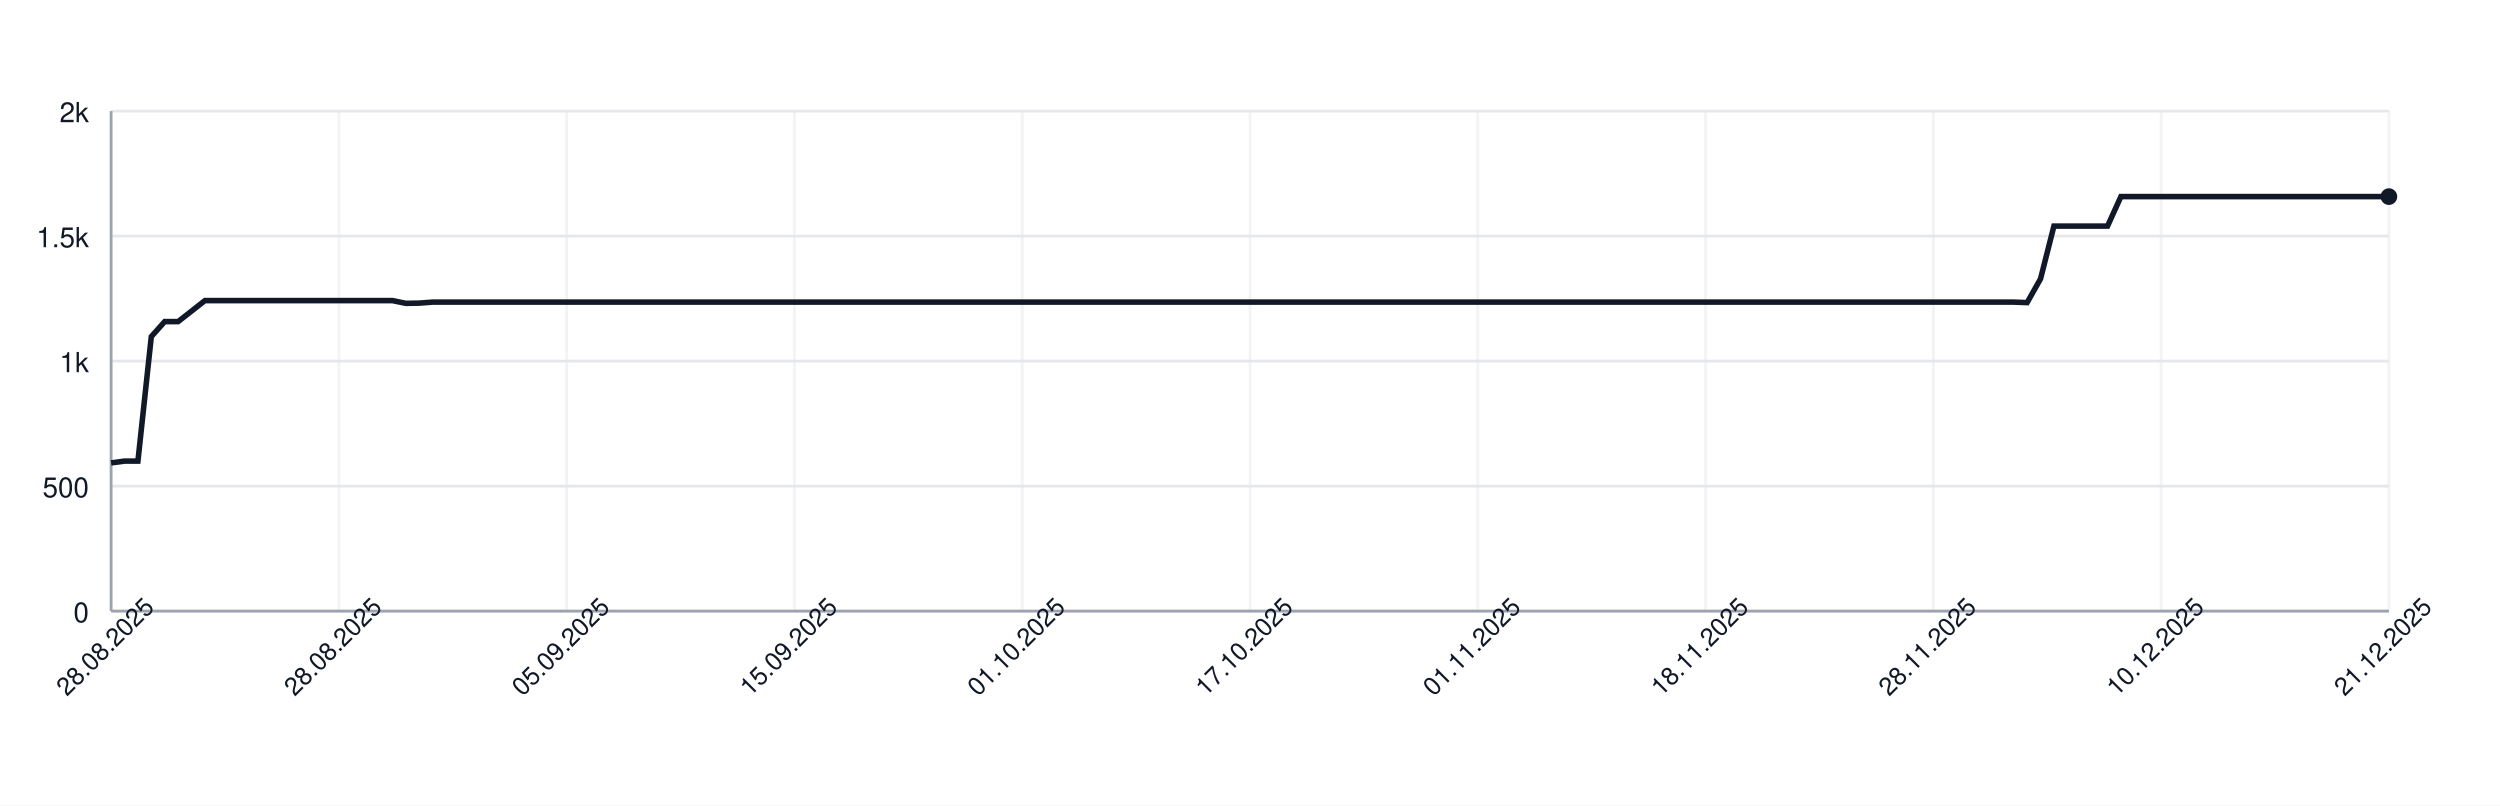
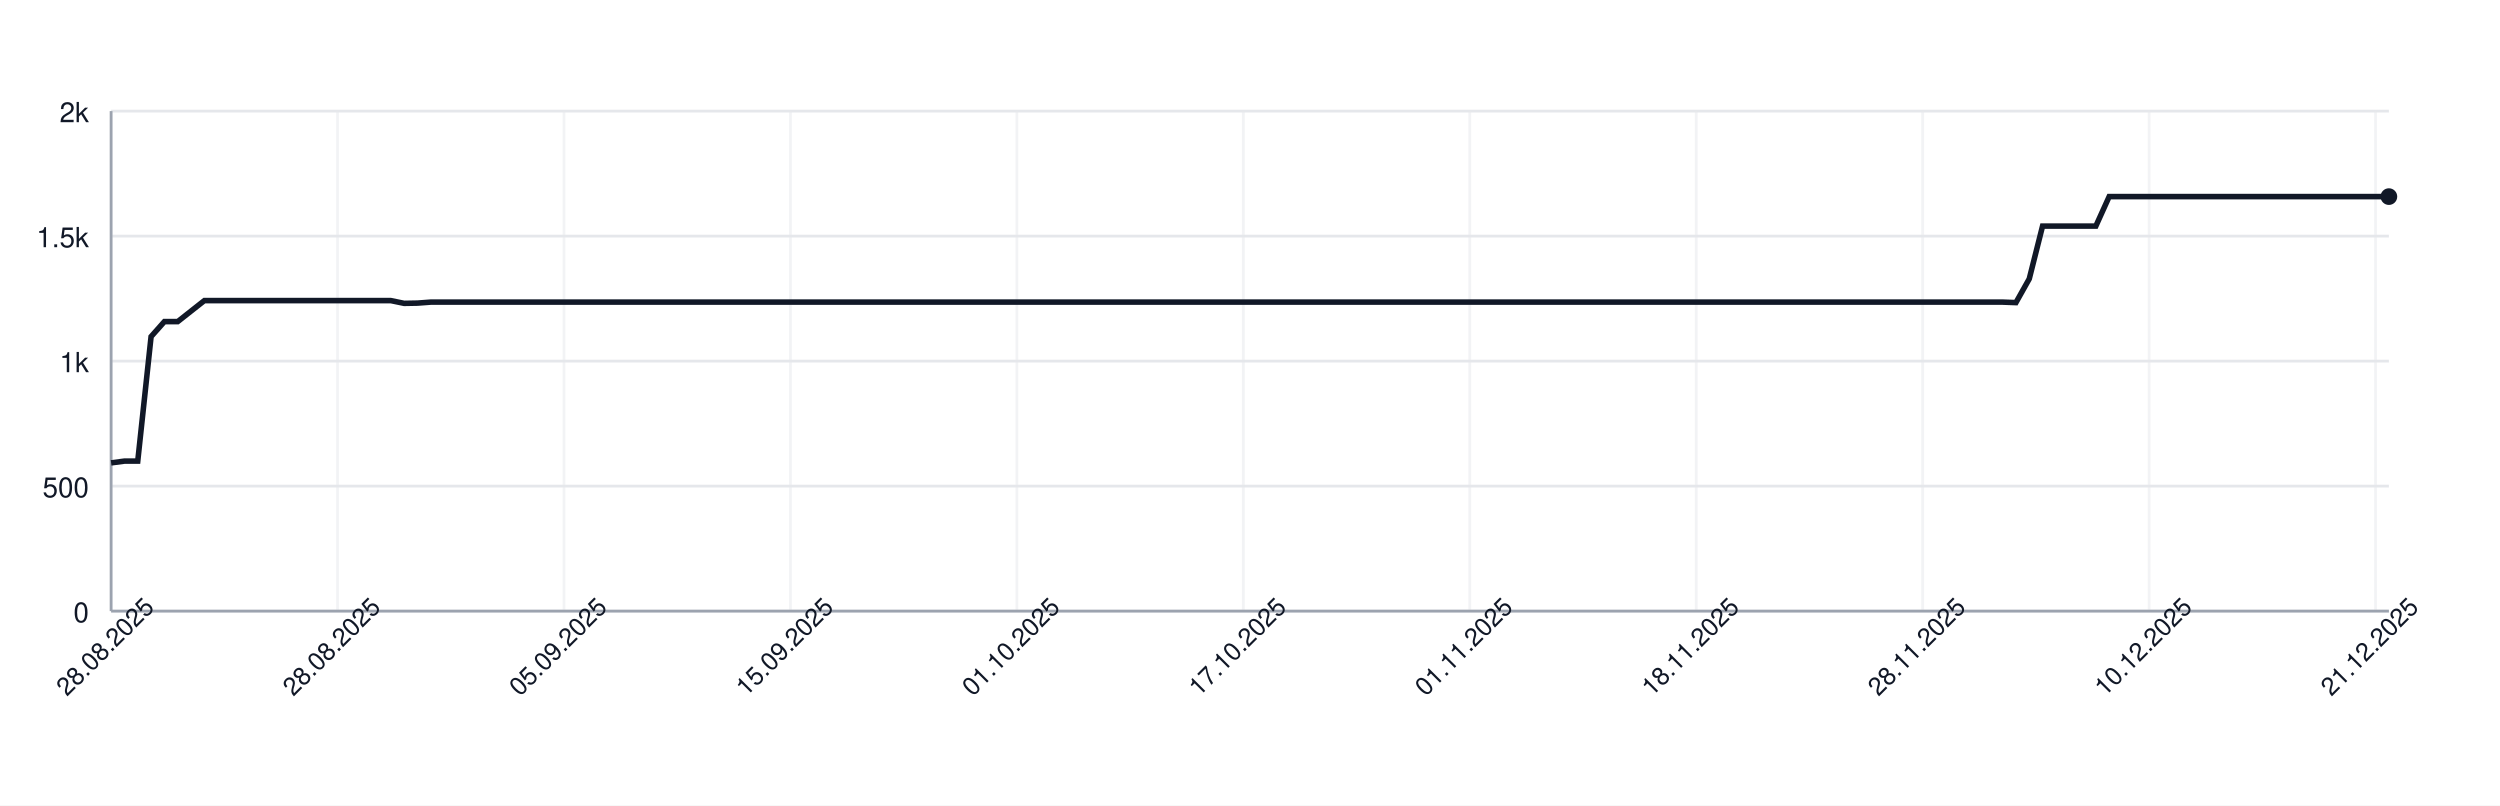
<svg xmlns="http://www.w3.org/2000/svg" width="900" height="290" style="font-family: -apple-system, BlinkMacSystemFont, 'Segoe UI', Helvetica, Arial, sans-serif;">
  <rect width="100%" height="100%" fill="white" />
  <g>
    <line x1="40" y1="220.00" x2="860" y2="220.00" stroke="#e5e7eb" />
    <text x="32" y="224.00" font-size="10" fill="#111827" text-anchor="end">0</text>
    <line x1="40" y1="175.00" x2="860" y2="175.00" stroke="#e5e7eb" />
    <text x="32" y="179.00" font-size="10" fill="#111827" text-anchor="end">500</text>
    <line x1="40" y1="130.00" x2="860" y2="130.00" stroke="#e5e7eb" />
    <text x="32" y="134.00" font-size="10" fill="#111827" text-anchor="end">1k</text>
    <line x1="40" y1="85.00" x2="860" y2="85.00" stroke="#e5e7eb" />
    <text x="32" y="89.00" font-size="10" fill="#111827" text-anchor="end">1.5k</text>
    <line x1="40" y1="40.00" x2="860" y2="40.00" stroke="#e5e7eb" />
    <text x="32" y="44.00" font-size="10" fill="#111827" text-anchor="end">2k</text>
    <line x1="40.00" y1="40" x2="40.00" y2="220" stroke="#e5e7eb" opacity="0.5" />
-     <line x1="122.00" y1="40" x2="122.00" y2="220" stroke="#e5e7eb" opacity="0.5" />
-     <line x1="204.00" y1="40" x2="204.00" y2="220" stroke="#e5e7eb" opacity="0.5" />
-     <line x1="286.00" y1="40" x2="286.00" y2="220" stroke="#e5e7eb" opacity="0.5" />
-     <line x1="368.00" y1="40" x2="368.00" y2="220" stroke="#e5e7eb" opacity="0.5" />
-     <line x1="450.00" y1="40" x2="450.00" y2="220" stroke="#e5e7eb" opacity="0.5" />
-     <line x1="532.00" y1="40" x2="532.00" y2="220" stroke="#e5e7eb" opacity="0.5" />
-     <line x1="614.00" y1="40" x2="614.00" y2="220" stroke="#e5e7eb" opacity="0.5" />
-     <line x1="696.00" y1="40" x2="696.00" y2="220" stroke="#e5e7eb" opacity="0.5" />
-     <line x1="778.00" y1="40" x2="778.00" y2="220" stroke="#e5e7eb" opacity="0.5" />
-     <line x1="860.00" y1="40" x2="860.00" y2="220" stroke="#e5e7eb" opacity="0.5" />
+     <line x1="121.52" y1="40" x2="121.52" y2="220" stroke="#e5e7eb" opacity="0.5" />
+     <line x1="203.04" y1="40" x2="203.04" y2="220" stroke="#e5e7eb" opacity="0.5" />
+     <line x1="284.56" y1="40" x2="284.56" y2="220" stroke="#e5e7eb" opacity="0.5" />
+     <line x1="366.08" y1="40" x2="366.08" y2="220" stroke="#e5e7eb" opacity="0.5" />
+     <line x1="447.60" y1="40" x2="447.60" y2="220" stroke="#e5e7eb" opacity="0.5" />
+     <line x1="529.12" y1="40" x2="529.12" y2="220" stroke="#e5e7eb" opacity="0.5" />
+     <line x1="610.64" y1="40" x2="610.64" y2="220" stroke="#e5e7eb" opacity="0.5" />
+     <line x1="692.16" y1="40" x2="692.16" y2="220" stroke="#e5e7eb" opacity="0.5" />
+     <line x1="773.68" y1="40" x2="773.68" y2="220" stroke="#e5e7eb" opacity="0.5" />
+     <line x1="855.20" y1="40" x2="855.20" y2="220" stroke="#e5e7eb" opacity="0.5" />
    <line x1="40" y1="220" x2="860" y2="220" stroke="#9ca3af" />
    <line x1="40" y1="40" x2="40" y2="220" stroke="#9ca3af" />
-     <path d="M 40.00 166.63 L 44.82 166.00 L 49.65 166.00 L 54.47 121.18 L 59.29 115.78 L 64.12 115.78 L 68.94 112.00 L 73.76 108.22 L 78.59 108.22 L 83.41 108.22 L 88.24 108.22 L 93.06 108.22 L 97.88 108.22 L 102.71 108.22 L 107.53 108.22 L 112.35 108.22 L 117.18 108.22 L 122.00 108.22 L 126.82 108.22 L 131.65 108.22 L 136.47 108.22 L 141.29 108.22 L 146.12 109.21 L 150.94 109.12 L 155.76 108.76 L 160.59 108.76 L 165.41 108.76 L 170.24 108.76 L 175.06 108.76 L 179.88 108.76 L 184.71 108.76 L 189.53 108.76 L 194.35 108.76 L 199.18 108.76 L 204.00 108.76 L 208.82 108.76 L 213.65 108.76 L 218.47 108.76 L 223.29 108.76 L 228.12 108.76 L 232.94 108.76 L 237.76 108.76 L 242.59 108.76 L 247.41 108.76 L 252.24 108.76 L 257.06 108.76 L 261.88 108.76 L 266.71 108.76 L 271.53 108.76 L 276.35 108.76 L 281.18 108.76 L 286.00 108.76 L 290.82 108.76 L 295.65 108.76 L 300.47 108.76 L 305.29 108.76 L 310.12 108.76 L 314.94 108.76 L 319.76 108.76 L 324.59 108.76 L 329.41 108.76 L 334.24 108.76 L 339.06 108.76 L 343.88 108.76 L 348.71 108.76 L 353.53 108.76 L 358.35 108.76 L 363.18 108.76 L 368.00 108.76 L 372.82 108.76 L 377.65 108.76 L 382.47 108.76 L 387.29 108.76 L 392.12 108.76 L 396.94 108.76 L 401.76 108.76 L 406.59 108.76 L 411.41 108.76 L 416.24 108.76 L 421.06 108.76 L 425.88 108.76 L 430.71 108.76 L 435.53 108.76 L 440.35 108.76 L 445.18 108.76 L 450.00 108.76 L 454.82 108.76 L 459.65 108.76 L 464.47 108.76 L 469.29 108.76 L 474.12 108.76 L 478.94 108.76 L 483.76 108.76 L 488.59 108.76 L 493.41 108.76 L 498.24 108.76 L 503.06 108.76 L 507.88 108.76 L 512.71 108.76 L 517.53 108.76 L 522.35 108.76 L 527.18 108.76 L 532.00 108.76 L 536.82 108.76 L 541.65 108.76 L 546.47 108.76 L 551.29 108.76 L 556.12 108.76 L 560.94 108.76 L 565.76 108.76 L 570.59 108.76 L 575.41 108.76 L 580.24 108.76 L 585.06 108.76 L 589.88 108.76 L 594.71 108.76 L 599.53 108.76 L 604.35 108.76 L 609.18 108.76 L 614.00 108.76 L 618.82 108.76 L 623.65 108.76 L 628.47 108.76 L 633.29 108.76 L 638.12 108.76 L 642.94 108.76 L 647.76 108.76 L 652.59 108.76 L 657.41 108.76 L 662.24 108.76 L 667.06 108.76 L 671.88 108.76 L 676.71 108.76 L 681.53 108.76 L 686.35 108.76 L 691.18 108.76 L 696.00 108.76 L 700.82 108.76 L 705.65 108.76 L 710.47 108.76 L 715.29 108.76 L 720.12 108.76 L 724.94 108.76 L 729.76 108.94 L 734.59 100.39 L 739.41 81.40 L 744.24 81.40 L 749.06 81.40 L 753.88 81.40 L 758.71 81.40 L 763.53 70.78 L 768.35 70.78 L 773.18 70.78 L 778.00 70.78 L 782.82 70.78 L 787.65 70.78 L 792.47 70.78 L 797.29 70.78 L 802.12 70.78 L 806.94 70.78 L 811.76 70.78 L 816.59 70.78 L 821.41 70.78 L 826.24 70.78 L 831.06 70.78 L 835.88 70.78 L 840.71 70.78 L 845.53 70.78 L 850.35 70.78 L 855.18 70.78 L 860.00 70.78" fill="none" stroke="#111827" stroke-width="2" />
+     <path d="M 40.00 166.63 L 44.80 166.00 L 49.59 166.00 L 54.39 121.18 L 59.18 115.78 L 63.98 115.78 L 68.77 112.00 L 73.57 108.22 L 78.36 108.22 L 83.16 108.22 L 87.95 108.22 L 92.75 108.22 L 97.54 108.22 L 102.34 108.22 L 107.13 108.22 L 111.93 108.22 L 116.73 108.22 L 121.52 108.22 L 126.32 108.22 L 131.11 108.22 L 135.91 108.22 L 140.70 108.22 L 145.50 109.21 L 150.29 109.12 L 155.09 108.76 L 159.88 108.76 L 164.68 108.76 L 169.47 108.76 L 174.27 108.76 L 179.06 108.76 L 183.86 108.76 L 188.65 108.76 L 193.45 108.76 L 198.25 108.76 L 203.04 108.76 L 207.84 108.76 L 212.63 108.76 L 217.43 108.76 L 222.22 108.76 L 227.02 108.76 L 231.81 108.76 L 236.61 108.76 L 241.40 108.76 L 246.20 108.76 L 250.99 108.76 L 255.79 108.76 L 260.58 108.76 L 265.38 108.76 L 270.18 108.76 L 274.97 108.76 L 279.77 108.76 L 284.56 108.76 L 289.36 108.76 L 294.15 108.76 L 298.95 108.76 L 303.74 108.76 L 308.54 108.76 L 313.33 108.76 L 318.13 108.76 L 322.92 108.76 L 327.72 108.76 L 332.51 108.76 L 337.31 108.76 L 342.11 108.76 L 346.90 108.76 L 351.70 108.76 L 356.49 108.76 L 361.29 108.76 L 366.08 108.76 L 370.88 108.76 L 375.67 108.76 L 380.47 108.76 L 385.26 108.76 L 390.06 108.76 L 394.85 108.76 L 399.65 108.76 L 404.44 108.76 L 409.24 108.76 L 414.04 108.76 L 418.83 108.76 L 423.63 108.76 L 428.42 108.76 L 433.22 108.76 L 438.01 108.76 L 442.81 108.76 L 447.60 108.76 L 452.40 108.76 L 457.19 108.76 L 461.99 108.76 L 466.78 108.76 L 471.58 108.76 L 476.37 108.76 L 481.17 108.76 L 485.96 108.76 L 490.76 108.76 L 495.56 108.76 L 500.35 108.76 L 505.15 108.76 L 509.94 108.76 L 514.74 108.76 L 519.53 108.76 L 524.33 108.76 L 529.12 108.76 L 533.92 108.76 L 538.71 108.76 L 543.51 108.76 L 548.30 108.76 L 553.10 108.76 L 557.89 108.76 L 562.69 108.76 L 567.49 108.76 L 572.28 108.76 L 577.08 108.76 L 581.87 108.76 L 586.67 108.76 L 591.46 108.76 L 596.26 108.76 L 601.05 108.76 L 605.85 108.76 L 610.64 108.76 L 615.44 108.76 L 620.23 108.76 L 625.03 108.76 L 629.82 108.76 L 634.62 108.76 L 639.42 108.76 L 644.21 108.76 L 649.01 108.76 L 653.80 108.76 L 658.60 108.76 L 663.39 108.76 L 668.19 108.76 L 672.98 108.76 L 677.78 108.76 L 682.57 108.76 L 687.37 108.76 L 692.16 108.76 L 696.96 108.76 L 701.75 108.76 L 706.55 108.76 L 711.35 108.76 L 716.14 108.76 L 720.94 108.76 L 725.73 108.94 L 730.53 100.39 L 735.32 81.40 L 740.12 81.40 L 744.91 81.40 L 749.71 81.40 L 754.50 81.40 L 759.30 70.78 L 764.09 70.78 L 768.89 70.78 L 773.68 70.78 L 778.48 70.78 L 783.27 70.78 L 788.07 70.78 L 792.87 70.78 L 797.66 70.78 L 802.46 70.78 L 807.25 70.78 L 812.05 70.78 L 816.84 70.78 L 821.64 70.78 L 826.43 70.78 L 831.23 70.78 L 836.02 70.78 L 840.82 70.78 L 845.61 70.78 L 850.41 70.78 L 855.20 70.78 L 860.00 70.78" fill="none" stroke="#111827" stroke-width="2" />
    <circle cx="860.00" cy="70.78" r="3" fill="#111827" />
    <text x="40.00" y="235.00" font-size="9" fill="#111827" text-anchor="middle" transform="rotate(-45 40.00 235.00)">28.08.2025</text>
-     <text x="122.00" y="235.00" font-size="9" fill="#111827" text-anchor="middle" transform="rotate(-45 122.00 235.00)">28.08.2025</text>
-     <text x="204.00" y="235.00" font-size="9" fill="#111827" text-anchor="middle" transform="rotate(-45 204.00 235.00)">05.09.2025</text>
-     <text x="286.00" y="235.00" font-size="9" fill="#111827" text-anchor="middle" transform="rotate(-45 286.00 235.00)">15.09.2025</text>
-     <text x="368.00" y="235.00" font-size="9" fill="#111827" text-anchor="middle" transform="rotate(-45 368.00 235.00)">01.10.2025</text>
-     <text x="450.00" y="235.00" font-size="9" fill="#111827" text-anchor="middle" transform="rotate(-45 450.00 235.00)">17.10.2025</text>
-     <text x="532.00" y="235.00" font-size="9" fill="#111827" text-anchor="middle" transform="rotate(-45 532.00 235.00)">01.11.2025</text>
-     <text x="614.00" y="235.00" font-size="9" fill="#111827" text-anchor="middle" transform="rotate(-45 614.00 235.00)">18.11.2025</text>
-     <text x="696.00" y="235.00" font-size="9" fill="#111827" text-anchor="middle" transform="rotate(-45 696.00 235.00)">28.11.2025</text>
-     <text x="778.00" y="235.00" font-size="9" fill="#111827" text-anchor="middle" transform="rotate(-45 778.00 235.00)">10.12.2025</text>
-     <text x="860.00" y="235.00" font-size="9" fill="#111827" text-anchor="middle" transform="rotate(-45 860.00 235.00)">21.12.2025</text>
+     <text x="121.52" y="235.00" font-size="9" fill="#111827" text-anchor="middle" transform="rotate(-45 121.52 235.00)">28.08.2025</text>
+     <text x="203.04" y="235.00" font-size="9" fill="#111827" text-anchor="middle" transform="rotate(-45 203.04 235.00)">05.09.2025</text>
+     <text x="284.56" y="235.00" font-size="9" fill="#111827" text-anchor="middle" transform="rotate(-45 284.56 235.00)">15.09.2025</text>
+     <text x="366.08" y="235.00" font-size="9" fill="#111827" text-anchor="middle" transform="rotate(-45 366.08 235.00)">01.10.2025</text>
+     <text x="447.60" y="235.00" font-size="9" fill="#111827" text-anchor="middle" transform="rotate(-45 447.60 235.00)">17.10.2025</text>
+     <text x="529.12" y="235.00" font-size="9" fill="#111827" text-anchor="middle" transform="rotate(-45 529.12 235.00)">01.11.2025</text>
+     <text x="610.64" y="235.00" font-size="9" fill="#111827" text-anchor="middle" transform="rotate(-45 610.64 235.00)">18.11.2025</text>
+     <text x="692.16" y="235.00" font-size="9" fill="#111827" text-anchor="middle" transform="rotate(-45 692.16 235.00)">28.11.2025</text>
+     <text x="773.68" y="235.00" font-size="9" fill="#111827" text-anchor="middle" transform="rotate(-45 773.68 235.00)">10.12.2025</text>
+     <text x="855.20" y="235.00" font-size="9" fill="#111827" text-anchor="middle" transform="rotate(-45 855.20 235.00)">21.12.2025</text>
  </g>
</svg>
